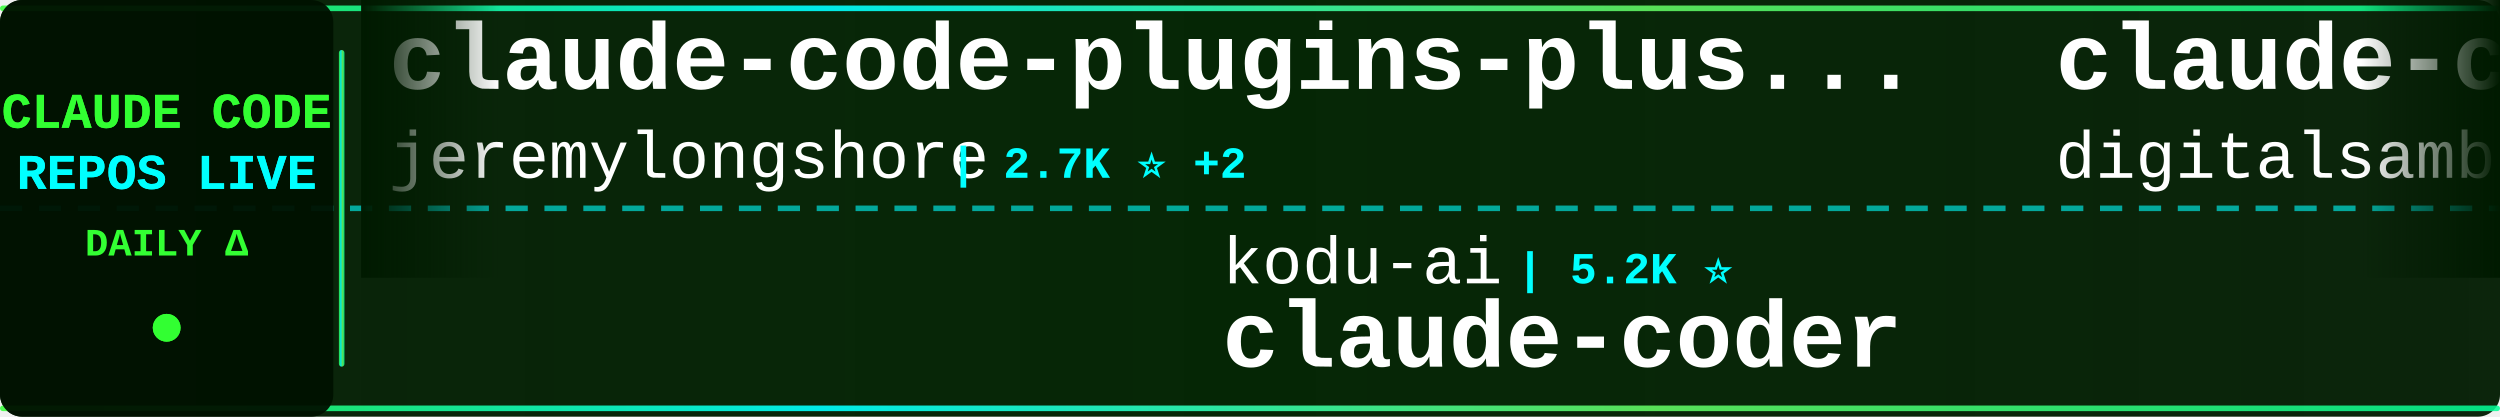
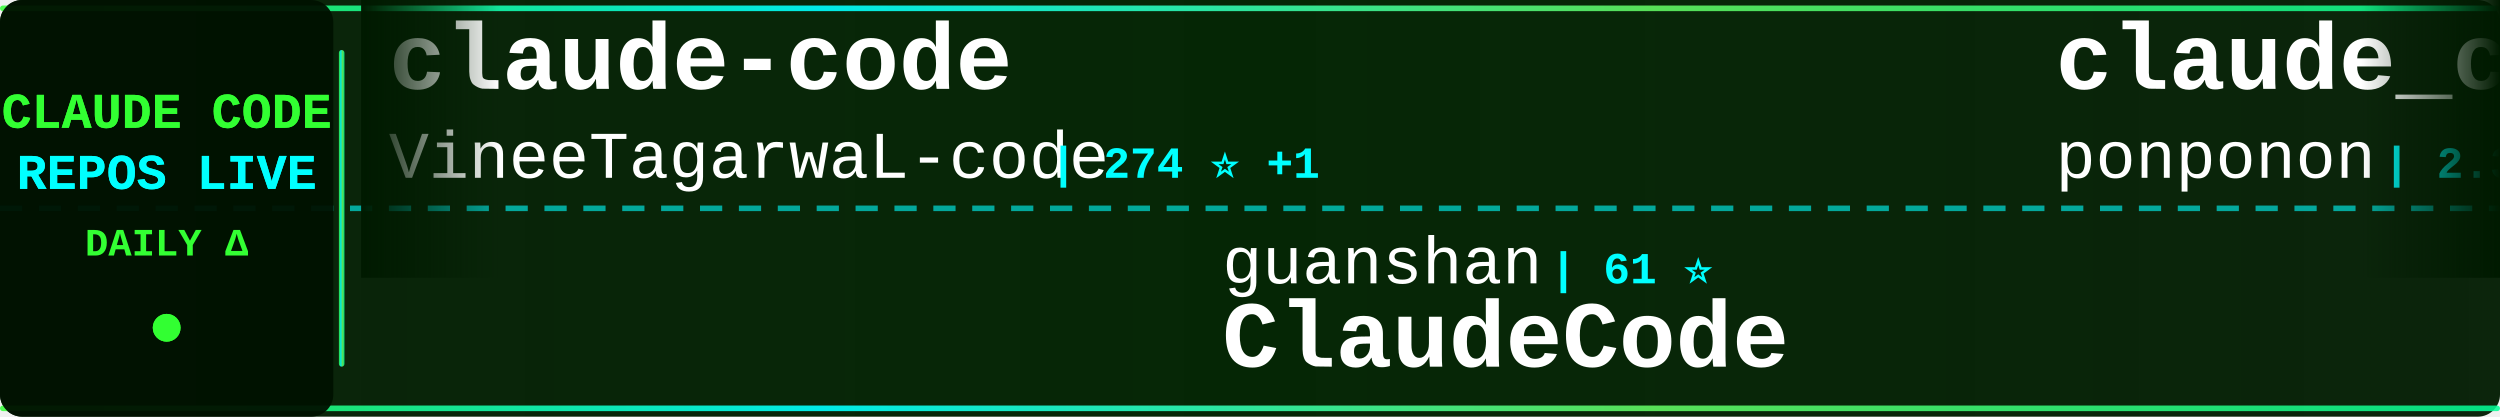
<svg xmlns="http://www.w3.org/2000/svg" width="900" height="150">
  <defs>
    <linearGradient id="tickerBg" x1="0%" y1="0%" x2="100%" y2="0%">
      <stop offset="0%" style="stop-color:#001a00;stop-opacity:0.95" />
      <stop offset="50%" style="stop-color:#002200;stop-opacity:0.98" />
      <stop offset="100%" style="stop-color:#001a00;stop-opacity:0.95" />
    </linearGradient>
    <linearGradient id="borderGrad" x1="0%" y1="0%" x2="100%" y2="0%">
      <stop offset="0%" style="stop-color:#33ff33;stop-opacity:0.85">
        <animate attributeName="stop-opacity" values="0.85;1;0.85" dur="2s" repeatCount="indefinite" />
      </stop>
      <stop offset="33%" style="stop-color:#00ffff;stop-opacity:0.9">
        <animate attributeName="stop-opacity" values="0.9;1;0.9" dur="2.2s" repeatCount="indefinite" />
      </stop>
      <stop offset="66%" style="stop-color:#66ff66;stop-opacity:0.85">
        <animate attributeName="stop-opacity" values="0.85;1;0.85" dur="1.8s" repeatCount="indefinite" />
      </stop>
      <stop offset="100%" style="stop-color:#00ff99;stop-opacity:0.85">
        <animate attributeName="stop-opacity" values="0.85;1;0.85" dur="2s" repeatCount="indefinite" />
      </stop>
    </linearGradient>
    <filter id="textGlow">
      <feGaussianBlur stdDeviation="0.1" result="coloredBlur" />
      <feMerge>
        <feMergeNode in="coloredBlur" />
        <feMergeNode in="SourceGraphic" />
      </feMerge>
    </filter>
    <filter id="metricGlow">
      <feGaussianBlur stdDeviation="0.2" result="coloredBlur" />
      <feMerge>
        <feMergeNode in="coloredBlur" />
        <feMergeNode in="SourceGraphic" />
      </feMerge>
    </filter>
    <linearGradient id="leftFade" x1="0%" y1="0%" x2="100%" y2="0%">
      <stop offset="0%" style="stop-color:#001a00;stop-opacity:1" />
      <stop offset="100%" style="stop-color:#001a00;stop-opacity:0" />
    </linearGradient>
    <linearGradient id="rightFade" x1="0%" y1="0%" x2="100%" y2="0%">
      <stop offset="0%" style="stop-color:#001a00;stop-opacity:0" />
      <stop offset="100%" style="stop-color:#001a00;stop-opacity:1" />
    </linearGradient>
  </defs>
  <rect width="900" height="150" fill="url(#tickerBg)" rx="8" />
  <rect x="0" y="2" width="900" height="2" fill="url(#borderGrad)" rx="1" />
  <rect x="0" y="146" width="900" height="2" fill="url(#borderGrad)" rx="1" />
  <line x1="0" y1="75" x2="900" y2="75" stroke="#00ffff" stroke-width="2" stroke-dasharray="8 6" opacity="0.6" />
  <rect x="0" y="0" width="120" height="150" fill="#001100" opacity="0.95" rx="8" />
  <text x="60" y="46" font-family="'Courier New', monospace" font-size="18" font-weight="bold" fill="#33ff33" text-anchor="middle" filter="url(#textGlow)">
    CLAUDE CODE
  </text>
  <text x="60" y="68" font-family="'Courier New', monospace" font-size="18" font-weight="bold" fill="#00ffff" text-anchor="middle" filter="url(#textGlow)">
    REPOS LIVE
  </text>
  <text x="60" y="92" font-family="'Courier New', monospace" font-size="14" font-weight="bold" fill="#33ff33" text-anchor="middle">
    DAILY Δ
  </text>
  <circle cx="60" cy="118" r="5" fill="#33ff33" filter="url(#metricGlow)">
    <animate attributeName="r" values="4;6;4" dur="1.5s" repeatCount="indefinite" />
    <animate attributeName="opacity" values="0.6;1;0.6" dur="1.5s" repeatCount="indefinite" />
  </circle>
  <rect x="122" y="18" width="2" height="114" fill="url(#borderGrad)" rx="1" />
  <clipPath id="tickerClip">
    <rect x="130" y="0" width="770" height="150" />
  </clipPath>
  <g clip-path="url(#tickerClip)">
    <g id="tickerItems">
      <animateTransform attributeName="transform" attributeType="XML" type="translate" from="0 0" to="-3000 0" dur="54s" repeatCount="indefinite" />
      <g transform="translate(0, 0)">
-         <text x="140" y="32" font-family="'Courier New', monospace" font-size="34" font-weight="bold" fill="#ffffff">claude-code-plugins-plus...</text>
-         <text x="140" y="64" font-family="'Courier New', monospace" font-size="24" font-weight="normal" fill="#ffffff" opacity="1.0">jeremylongshore</text>
-         <text x="342" y="64" font-family="'Courier New', monospace" font-size="16" font-weight="bold" fill="#00ffff"> | 2.7K ⭐ +2</text>
+         <text x="140" y="32" font-family="'Courier New', monospace" font-size="34" font-weight="bold" fill="#ffffff">claude-code</text>
+         <text x="140" y="64" font-family="'Courier New', monospace" font-size="24" font-weight="normal" fill="#ffffff" opacity="1.0">VineeTagarwaL-code</text>
+         <text x="378" y="64" font-family="'Courier New', monospace" font-size="16" font-weight="bold" fill="#00ffff"> | 274 ⭐ +1</text>
      </g>
      <g transform="translate(300, 0)">
-         <text x="140" y="102" font-family="'Courier New', monospace" font-size="24" font-weight="normal" fill="#ffffff" opacity="1.0">kodu-ai</text>
-         <text x="246" y="102" font-family="'Courier New', monospace" font-size="16" font-weight="bold" fill="#00ffff"> | 5.2K ⭐</text>
-         <text x="140" y="132" font-family="'Courier New', monospace" font-size="34" font-weight="bold" fill="#ffffff">claude-coder</text>
+         <text x="140" y="102" font-family="'Courier New', monospace" font-size="24" font-weight="normal" fill="#ffffff" opacity="1.0">guanshan</text>
+         <text x="258" y="102" font-family="'Courier New', monospace" font-size="16" font-weight="bold" fill="#00ffff"> | 61 ⭐</text>
+         <text x="140" y="132" font-family="'Courier New', monospace" font-size="34" font-weight="bold" fill="#ffffff">ClaudeCode</text>
      </g>
      <g transform="translate(600, 0)">
-         <text x="140" y="32" font-family="'Courier New', monospace" font-size="34" font-weight="bold" fill="#ffffff">claude-code-video-toolki...</text>
-         <text x="140" y="64" font-family="'Courier New', monospace" font-size="24" font-weight="normal" fill="#ffffff" opacity="1.0">digitalsamba</text>
-         <text x="306" y="64" font-family="'Courier New', monospace" font-size="16" font-weight="bold" fill="#00ffff"> | 2.0K ⭐ +2</text>
+         <text x="140" y="32" font-family="'Courier New', monospace" font-size="34" font-weight="bold" fill="#ffffff">claude_code_src</text>
+         <text x="140" y="64" font-family="'Courier New', monospace" font-size="24" font-weight="normal" fill="#ffffff" opacity="1.0">ponponon</text>
+         <text x="258" y="64" font-family="'Courier New', monospace" font-size="16" font-weight="bold" fill="#00ffff"> | 2.3K ⭐</text>
      </g>
      <g transform="translate(900, 0)">
-         <text x="140" y="102" font-family="'Courier New', monospace" font-size="24" font-weight="normal" fill="#ffffff" opacity="1.0">AICoderTudou</text>
-         <text x="306" y="102" font-family="'Courier New', monospace" font-size="16" font-weight="bold" fill="#00ffff"> | 496 ⭐</text>
-         <text x="140" y="132" font-family="'Courier New', monospace" font-size="34" font-weight="bold" fill="#ffffff">claude-code-tudou</text>
+         <text x="140" y="102" font-family="'Courier New', monospace" font-size="24" font-weight="normal" fill="#ffffff" opacity="1.0">Pimzino</text>
+         <text x="246" y="102" font-family="'Courier New', monospace" font-size="16" font-weight="bold" fill="#00ffff"> | 3.9K ⭐</text>
+         <text x="140" y="132" font-family="'Courier New', monospace" font-size="34" font-weight="bold" fill="#ffffff">claude-code-spec-workflo...</text>
      </g>
      <g transform="translate(1200, 0)">
-         <text x="140" y="32" font-family="'Courier New', monospace" font-size="34" font-weight="bold" fill="#ffffff">claude-code-book</text>
-         <text x="140" y="64" font-family="'Courier New', monospace" font-size="24" font-weight="normal" fill="#ffffff" opacity="1.0">lintsinghua</text>
-         <text x="294" y="64" font-family="'Courier New', monospace" font-size="16" font-weight="bold" fill="#00ffff"> | 4.1K ⭐</text>
+         <text x="140" y="32" font-family="'Courier New', monospace" font-size="34" font-weight="bold" fill="#ffffff">claude-code-action</text>
+         <text x="140" y="64" font-family="'Courier New', monospace" font-size="24" font-weight="normal" fill="#ffffff" opacity="1.0">anthropics</text>
+         <text x="282" y="64" font-family="'Courier New', monospace" font-size="16" font-weight="bold" fill="#00ffff"> | 8.7K ⭐ +3</text>
      </g>
      <g transform="translate(1500, 0)">
-         <text x="140" y="102" font-family="'Courier New', monospace" font-size="24" font-weight="normal" fill="#ffffff" opacity="1.0">anthropics</text>
-         <text x="282" y="102" font-family="'Courier New', monospace" font-size="16" font-weight="bold" fill="#00ffff"> | 956 ⭐ -1</text>
-         <text x="140" y="132" font-family="'Courier New', monospace" font-size="34" font-weight="bold" fill="#ffffff">claude-code-base-action</text>
+         <text x="140" y="102" font-family="'Courier New', monospace" font-size="24" font-weight="normal" fill="#ffffff" opacity="1.0">shanraisshan</text>
+         <text x="306" y="102" font-family="'Courier New', monospace" font-size="16" font-weight="bold" fill="#00ffff"> | 65.0K ⭐ +8</text>
+         <text x="140" y="132" font-family="'Courier New', monospace" font-size="34" font-weight="bold" fill="#ffffff">claude-code-best-practic...</text>
      </g>
      <g transform="translate(1800, 0)">
-         <text x="140" y="32" font-family="'Courier New', monospace" font-size="34" font-weight="bold" fill="#ffffff">claude-code-best-practic...</text>
-         <text x="140" y="64" font-family="'Courier New', monospace" font-size="24" font-weight="normal" fill="#ffffff" opacity="1.0">shanraisshan</text>
-         <text x="306" y="64" font-family="'Courier New', monospace" font-size="16" font-weight="bold" fill="#00ffff"> | 65.0K ⭐ +11</text>
+         <text x="140" y="32" font-family="'Courier New', monospace" font-size="34" font-weight="bold" fill="#ffffff">claude-code-hub</text>
+         <text x="140" y="64" font-family="'Courier New', monospace" font-size="24" font-weight="normal" fill="#ffffff" opacity="1.0">ding113</text>
+         <text x="246" y="64" font-family="'Courier New', monospace" font-size="16" font-weight="bold" fill="#00ffff"> | 3.3K ⭐</text>
      </g>
      <g transform="translate(2100, 0)">
-         <text x="140" y="102" font-family="'Courier New', monospace" font-size="24" font-weight="normal" fill="#ffffff" opacity="1.0">RishabhK103</text>
-         <text x="294" y="102" font-family="'Courier New', monospace" font-size="16" font-weight="bold" fill="#00ffff"> | 105 ⭐</text>
-         <text x="140" y="132" font-family="'Courier New', monospace" font-size="34" font-weight="bold" fill="#ffffff">claude-code</text>
+         <text x="140" y="102" font-family="'Courier New', monospace" font-size="24" font-weight="normal" fill="#ffffff" opacity="1.0">feiskyer</text>
+         <text x="258" y="102" font-family="'Courier New', monospace" font-size="16" font-weight="bold" fill="#00ffff"> | 1.6K ⭐</text>
+         <text x="140" y="132" font-family="'Courier New', monospace" font-size="34" font-weight="bold" fill="#ffffff">claude-code-settings</text>
      </g>
      <g transform="translate(2400, 0)">
-         <text x="140" y="32" font-family="'Courier New', monospace" font-size="34" font-weight="bold" fill="#ffffff">Claude-Code-Source-Study</text>
-         <text x="140" y="64" font-family="'Courier New', monospace" font-size="24" font-weight="normal" fill="#ffffff" opacity="1.0">luyao618</text>
-         <text x="258" y="64" font-family="'Courier New', monospace" font-size="16" font-weight="bold" fill="#00ffff"> | 1.7K ⭐ +1</text>
+         <text x="140" y="32" font-family="'Courier New', monospace" font-size="34" font-weight="bold" fill="#ffffff">claude-code-cheat-sheet</text>
+         <text x="140" y="64" font-family="'Courier New', monospace" font-size="24" font-weight="normal" fill="#ffffff" opacity="1.0">Njengah</text>
+         <text x="246" y="64" font-family="'Courier New', monospace" font-size="16" font-weight="bold" fill="#00ffff"> | 1.9K ⭐</text>
      </g>
      <g transform="translate(2700, 0)">
-         <text x="140" y="102" font-family="'Courier New', monospace" font-size="24" font-weight="normal" fill="#ffffff" opacity="1.0">RichardAtCT</text>
-         <text x="294" y="102" font-family="'Courier New', monospace" font-size="16" font-weight="bold" fill="#00ffff"> | 2.8K ⭐</text>
-         <text x="140" y="132" font-family="'Courier New', monospace" font-size="34" font-weight="bold" fill="#ffffff">claude-code-telegram</text>
+         <text x="140" y="102" font-family="'Courier New', monospace" font-size="24" font-weight="normal" fill="#ffffff" opacity="1.0">https-deeplearning-ai</text>
+         <text x="414" y="102" font-family="'Courier New', monospace" font-size="16" font-weight="bold" fill="#00ffff"> | 544 ⭐</text>
+         <text x="140" y="132" font-family="'Courier New', monospace" font-size="34" font-weight="bold" fill="#ffffff">sc-claude-code-files</text>
      </g>
      <g transform="translate(3000, 0)">
-         <text x="140" y="32" font-family="'Courier New', monospace" font-size="34" font-weight="bold" fill="#ffffff">claude-code-plugins-plus...</text>
-         <text x="140" y="64" font-family="'Courier New', monospace" font-size="24" font-weight="normal" fill="#ffffff" opacity="1.0">jeremylongshore</text>
-         <text x="342" y="64" font-family="'Courier New', monospace" font-size="16" font-weight="bold" fill="#00ffff"> | 2.7K ⭐ +2</text>
+         <text x="140" y="32" font-family="'Courier New', monospace" font-size="34" font-weight="bold" fill="#ffffff">claude-code</text>
+         <text x="140" y="64" font-family="'Courier New', monospace" font-size="24" font-weight="normal" fill="#ffffff" opacity="1.0">VineeTagarwaL-code</text>
+         <text x="378" y="64" font-family="'Courier New', monospace" font-size="16" font-weight="bold" fill="#00ffff"> | 274 ⭐ +1</text>
      </g>
      <g transform="translate(3300, 0)">
-         <text x="140" y="102" font-family="'Courier New', monospace" font-size="24" font-weight="normal" fill="#ffffff" opacity="1.0">kodu-ai</text>
-         <text x="246" y="102" font-family="'Courier New', monospace" font-size="16" font-weight="bold" fill="#00ffff"> | 5.2K ⭐</text>
-         <text x="140" y="132" font-family="'Courier New', monospace" font-size="34" font-weight="bold" fill="#ffffff">claude-coder</text>
+         <text x="140" y="102" font-family="'Courier New', monospace" font-size="24" font-weight="normal" fill="#ffffff" opacity="1.0">guanshan</text>
+         <text x="258" y="102" font-family="'Courier New', monospace" font-size="16" font-weight="bold" fill="#00ffff"> | 61 ⭐</text>
+         <text x="140" y="132" font-family="'Courier New', monospace" font-size="34" font-weight="bold" fill="#ffffff">ClaudeCode</text>
      </g>
      <g transform="translate(3600, 0)">
-         <text x="140" y="32" font-family="'Courier New', monospace" font-size="34" font-weight="bold" fill="#ffffff">claude-code-video-toolki...</text>
-         <text x="140" y="64" font-family="'Courier New', monospace" font-size="24" font-weight="normal" fill="#ffffff" opacity="1.0">digitalsamba</text>
-         <text x="306" y="64" font-family="'Courier New', monospace" font-size="16" font-weight="bold" fill="#00ffff"> | 2.0K ⭐ +2</text>
+         <text x="140" y="32" font-family="'Courier New', monospace" font-size="34" font-weight="bold" fill="#ffffff">claude_code_src</text>
+         <text x="140" y="64" font-family="'Courier New', monospace" font-size="24" font-weight="normal" fill="#ffffff" opacity="1.0">ponponon</text>
+         <text x="258" y="64" font-family="'Courier New', monospace" font-size="16" font-weight="bold" fill="#00ffff"> | 2.3K ⭐</text>
      </g>
      <g transform="translate(3900, 0)">
-         <text x="140" y="102" font-family="'Courier New', monospace" font-size="24" font-weight="normal" fill="#ffffff" opacity="1.0">AICoderTudou</text>
-         <text x="306" y="102" font-family="'Courier New', monospace" font-size="16" font-weight="bold" fill="#00ffff"> | 496 ⭐</text>
-         <text x="140" y="132" font-family="'Courier New', monospace" font-size="34" font-weight="bold" fill="#ffffff">claude-code-tudou</text>
+         <text x="140" y="102" font-family="'Courier New', monospace" font-size="24" font-weight="normal" fill="#ffffff" opacity="1.0">Pimzino</text>
+         <text x="246" y="102" font-family="'Courier New', monospace" font-size="16" font-weight="bold" fill="#00ffff"> | 3.9K ⭐</text>
+         <text x="140" y="132" font-family="'Courier New', monospace" font-size="34" font-weight="bold" fill="#ffffff">claude-code-spec-workflo...</text>
      </g>
    </g>
  </g>
  <rect x="130" y="0" width="50" height="100" fill="url(#leftFade)" />
  <rect x="850" y="0" width="50" height="100" fill="url(#rightFade)" />
</svg>
